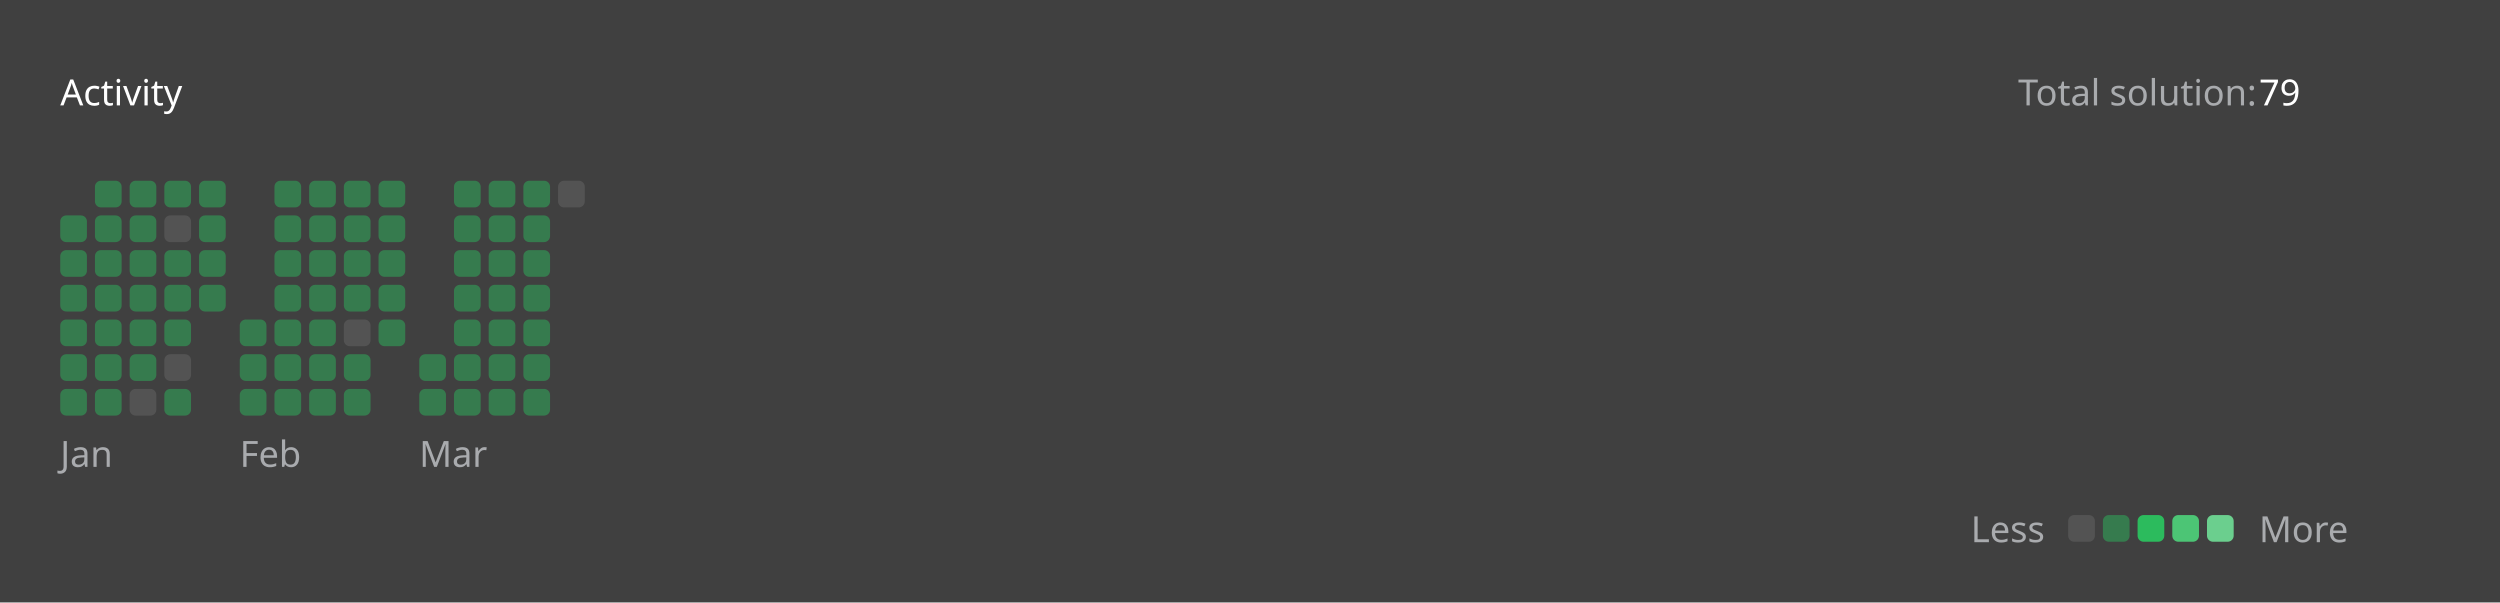
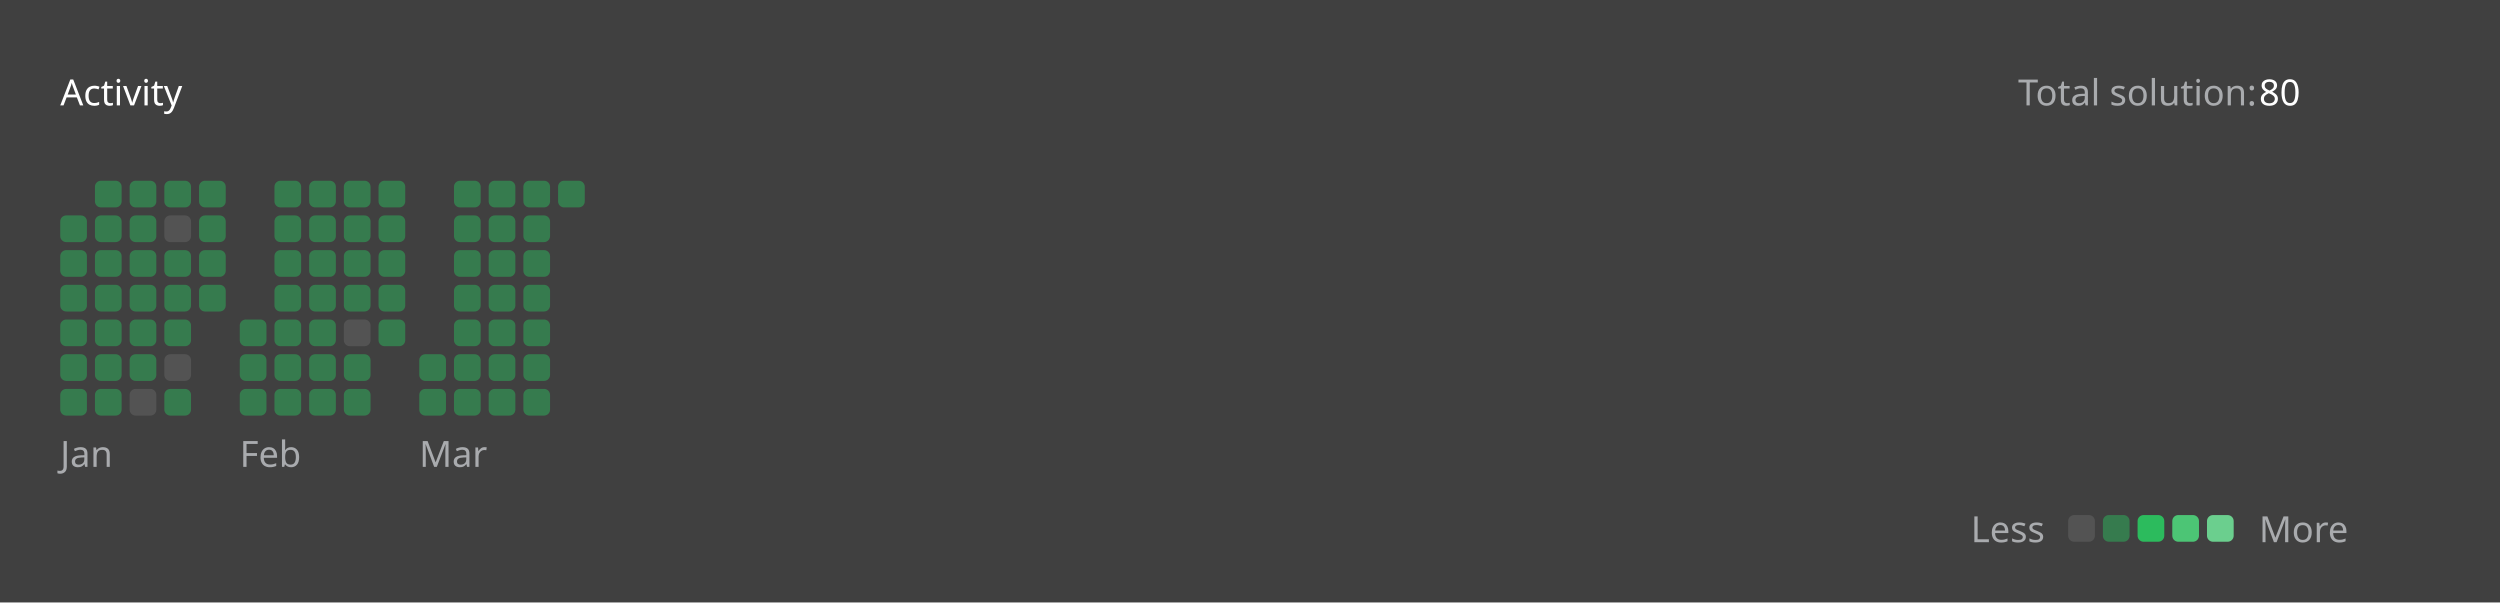
<svg xmlns="http://www.w3.org/2000/svg" version="1.1" height="200" width="830" viewBox="0 0 830 200">
  <style>*{font-family: "Segoe UI", Tahoma, Geneva, Verdana, sans-serif;}</style>
  <style>.title{font-weight: 500;font-size: 1rem;}</style>
  <style>.rotate-90{transform: rotate(-90deg);transform-origin: center;transform-box: fill-box;}</style>
  <style>.state{font-size: .75rem;}</style>
  <style>.light{color: #ffffff;fill: #ffffff;}</style>
  <style>.light-gray{color: #eff2f699;fill: #eff2f699;}</style>
  <style>.dark-gray{color: #ebebf54d;fill: #ebebf54d;}</style>
  <style>.gray{color: #747474;fill: #747474;}</style>
  <style>.orange{color: #ffa116;fill: #ffa116;}</style>
  <style>.background{color: #404040;fill: #404040;}</style>
  <style>.level-1-block{fill: #ffffff1a;}</style>
  <style>.level-2-block{fill: #2cb55d80;}</style>
  <style>.level-3-block{fill: #2cbb5dff;}</style>
  <style>.level-4-block{fill: #4cc575ff;}</style>
  <style>.level-5-block{fill: #6bcf8eff;}</style>
  <rect fill="#404040" x="0" y="0" width="830" height="200" rx="0.5rem" />
  <g text-anchor="start" text-decoration="1" class="title">
    <text x="20" y="35">
      <tspan class="light">Activity</tspan>
      <tspan class="orange" />
    </text>
  </g>
  <g class="state">
    <text x="670" y="35" class="light-gray"> Total solution: </text>
-     <text x="750" y="35" class="light"> 79 </text>
+     <text x="750" y="35" class="light"> 80 </text>
    <text x="678.88" y="180" class="light-gray" text-anchor="end">Less</text>
    <rect x="686.64" y="171" width="8.86" height="8.86" rx="2" ry="2" class="level-1-block" />
    <rect x="698.16" y="171" width="8.86" height="8.86" rx="2" ry="2" class="level-2-block" />
    <rect x="709.68" y="171" width="8.86" height="8.86" rx="2" ry="2" class="level-3-block" />
    <rect x="721.2" y="171" width="8.86" height="8.86" rx="2" ry="2" class="level-4-block" />
    <rect x="732.72" y="171" width="8.86" height="8.86" rx="2" ry="2" class="level-5-block" />
    <text x="750" y="180" class="light-gray">More</text>
  </g>
  <g x="20" y="60">
    <g x="20" y="60">
      <g x="20.0" y="60">
        <rect x="20.0" y="71.52" width="8.86" height="8.86" rx="2" ry="2" class="level-2-block" />
        <rect x="20.0" y="83.04" width="8.86" height="8.86" rx="2" ry="2" class="level-2-block" />
        <rect x="20.0" y="94.56" width="8.86" height="8.86" rx="2" ry="2" class="level-2-block" />
        <rect x="20.0" y="106.08" width="8.86" height="8.86" rx="2" ry="2" class="level-2-block" />
        <rect x="20.0" y="117.6" width="8.86" height="8.86" rx="2" ry="2" class="level-2-block" />
        <rect x="20.0" y="129.12" width="8.86" height="8.86" rx="2" ry="2" class="level-2-block" />
      </g>
      <g x="31.52" y="60">
        <rect x="31.52" y="60.0" width="8.86" height="8.86" rx="2" ry="2" class="level-2-block" />
        <rect x="31.52" y="71.52" width="8.86" height="8.86" rx="2" ry="2" class="level-2-block" />
        <rect x="31.52" y="83.04" width="8.86" height="8.86" rx="2" ry="2" class="level-2-block" />
        <rect x="31.52" y="94.56" width="8.86" height="8.86" rx="2" ry="2" class="level-2-block" />
        <rect x="31.52" y="106.08" width="8.86" height="8.86" rx="2" ry="2" class="level-2-block" />
        <rect x="31.52" y="117.6" width="8.86" height="8.86" rx="2" ry="2" class="level-2-block" />
        <rect x="31.52" y="129.12" width="8.86" height="8.86" rx="2" ry="2" class="level-2-block" />
      </g>
      <g x="43.04" y="60">
        <rect x="43.04" y="60.0" width="8.86" height="8.86" rx="2" ry="2" class="level-2-block" />
        <rect x="43.04" y="71.52" width="8.86" height="8.86" rx="2" ry="2" class="level-2-block" />
        <rect x="43.04" y="83.04" width="8.86" height="8.86" rx="2" ry="2" class="level-2-block" />
        <rect x="43.04" y="94.56" width="8.86" height="8.86" rx="2" ry="2" class="level-2-block" />
        <rect x="43.04" y="106.08" width="8.86" height="8.86" rx="2" ry="2" class="level-2-block" />
        <rect x="43.04" y="117.6" width="8.86" height="8.86" rx="2" ry="2" class="level-2-block" />
        <rect x="43.04" y="129.12" width="8.86" height="8.86" rx="2" ry="2" class="level-1-block" />
      </g>
      <g x="54.56" y="60">
        <rect x="54.56" y="60.0" width="8.86" height="8.86" rx="2" ry="2" class="level-2-block" />
        <rect x="54.56" y="71.52" width="8.86" height="8.86" rx="2" ry="2" class="level-1-block" />
        <rect x="54.56" y="83.04" width="8.86" height="8.86" rx="2" ry="2" class="level-2-block" />
        <rect x="54.56" y="94.56" width="8.86" height="8.86" rx="2" ry="2" class="level-2-block" />
        <rect x="54.56" y="106.08" width="8.86" height="8.86" rx="2" ry="2" class="level-2-block" />
        <rect x="54.56" y="117.6" width="8.86" height="8.86" rx="2" ry="2" class="level-1-block" />
        <rect x="54.56" y="129.12" width="8.86" height="8.86" rx="2" ry="2" class="level-2-block" />
      </g>
      <g x="66.08" y="60">
        <rect x="66.08" y="60.0" width="8.86" height="8.86" rx="2" ry="2" class="level-2-block" />
        <rect x="66.08" y="71.52" width="8.86" height="8.86" rx="2" ry="2" class="level-2-block" />
        <rect x="66.08" y="83.04" width="8.86" height="8.86" rx="2" ry="2" class="level-2-block" />
        <rect x="66.08" y="94.56" width="8.86" height="8.86" rx="2" ry="2" class="level-2-block" />
      </g>
      <text x="20.0" y="155" class="light-gray state">Jan</text>
    </g>
  </g>
  <g x="79.6" y="60">
    <g x="79.6" y="60">
      <g x="79.6" y="60">
        <rect x="79.6" y="106.08" width="8.86" height="8.86" rx="2" ry="2" class="level-2-block" />
        <rect x="79.6" y="117.6" width="8.86" height="8.86" rx="2" ry="2" class="level-2-block" />
        <rect x="79.6" y="129.12" width="8.86" height="8.86" rx="2" ry="2" class="level-2-block" />
      </g>
      <g x="91.12" y="60">
        <rect x="91.12" y="60.0" width="8.86" height="8.86" rx="2" ry="2" class="level-2-block" />
        <rect x="91.12" y="71.52" width="8.86" height="8.86" rx="2" ry="2" class="level-2-block" />
        <rect x="91.12" y="83.04" width="8.86" height="8.86" rx="2" ry="2" class="level-2-block" />
        <rect x="91.12" y="94.56" width="8.86" height="8.86" rx="2" ry="2" class="level-2-block" />
        <rect x="91.12" y="106.08" width="8.86" height="8.86" rx="2" ry="2" class="level-2-block" />
        <rect x="91.12" y="117.6" width="8.86" height="8.86" rx="2" ry="2" class="level-2-block" />
        <rect x="91.12" y="129.12" width="8.86" height="8.86" rx="2" ry="2" class="level-2-block" />
      </g>
      <g x="102.64" y="60">
        <rect x="102.64" y="60.0" width="8.86" height="8.86" rx="2" ry="2" class="level-2-block" />
        <rect x="102.64" y="71.52" width="8.86" height="8.86" rx="2" ry="2" class="level-2-block" />
        <rect x="102.64" y="83.04" width="8.86" height="8.86" rx="2" ry="2" class="level-2-block" />
        <rect x="102.64" y="94.56" width="8.86" height="8.86" rx="2" ry="2" class="level-2-block" />
        <rect x="102.64" y="106.08" width="8.86" height="8.86" rx="2" ry="2" class="level-2-block" />
        <rect x="102.64" y="117.6" width="8.86" height="8.86" rx="2" ry="2" class="level-2-block" />
        <rect x="102.64" y="129.12" width="8.86" height="8.86" rx="2" ry="2" class="level-2-block" />
      </g>
      <g x="114.16" y="60">
        <rect x="114.16" y="60.0" width="8.86" height="8.86" rx="2" ry="2" class="level-2-block" />
        <rect x="114.16" y="71.52" width="8.86" height="8.86" rx="2" ry="2" class="level-2-block" />
        <rect x="114.16" y="83.04" width="8.86" height="8.86" rx="2" ry="2" class="level-2-block" />
        <rect x="114.16" y="94.56" width="8.86" height="8.86" rx="2" ry="2" class="level-2-block" />
        <rect x="114.16" y="106.08" width="8.86" height="8.86" rx="2" ry="2" class="level-1-block" />
        <rect x="114.16" y="117.6" width="8.86" height="8.86" rx="2" ry="2" class="level-2-block" />
        <rect x="114.16" y="129.12" width="8.86" height="8.86" rx="2" ry="2" class="level-2-block" />
      </g>
      <g x="125.68" y="60">
        <rect x="125.68" y="60.0" width="8.86" height="8.86" rx="2" ry="2" class="level-2-block" />
        <rect x="125.68" y="71.52" width="8.86" height="8.86" rx="2" ry="2" class="level-2-block" />
        <rect x="125.68" y="83.04" width="8.86" height="8.86" rx="2" ry="2" class="level-2-block" />
        <rect x="125.68" y="94.56" width="8.86" height="8.86" rx="2" ry="2" class="level-2-block" />
        <rect x="125.68" y="106.08" width="8.86" height="8.86" rx="2" ry="2" class="level-2-block" />
      </g>
      <text x="79.6" y="155" class="light-gray state">Feb</text>
    </g>
  </g>
  <g x="139.2" y="60">
    <g x="139.2" y="60">
      <g x="139.2" y="60">
        <rect x="139.2" y="117.6" width="8.86" height="8.86" rx="2" ry="2" class="level-2-block" />
        <rect x="139.2" y="129.12" width="8.86" height="8.86" rx="2" ry="2" class="level-2-block" />
      </g>
      <g x="150.72" y="60">
        <rect x="150.72" y="60.0" width="8.86" height="8.86" rx="2" ry="2" class="level-2-block" />
        <rect x="150.72" y="71.52" width="8.86" height="8.86" rx="2" ry="2" class="level-2-block" />
        <rect x="150.72" y="83.04" width="8.86" height="8.86" rx="2" ry="2" class="level-2-block" />
        <rect x="150.72" y="94.56" width="8.86" height="8.86" rx="2" ry="2" class="level-2-block" />
        <rect x="150.72" y="106.08" width="8.86" height="8.86" rx="2" ry="2" class="level-2-block" />
        <rect x="150.72" y="117.6" width="8.86" height="8.86" rx="2" ry="2" class="level-2-block" />
        <rect x="150.72" y="129.12" width="8.86" height="8.86" rx="2" ry="2" class="level-2-block" />
      </g>
      <g x="162.24" y="60">
        <rect x="162.24" y="60.0" width="8.86" height="8.86" rx="2" ry="2" class="level-2-block" />
        <rect x="162.24" y="71.52" width="8.86" height="8.86" rx="2" ry="2" class="level-2-block" />
        <rect x="162.24" y="83.04" width="8.86" height="8.86" rx="2" ry="2" class="level-2-block" />
        <rect x="162.24" y="94.56" width="8.86" height="8.86" rx="2" ry="2" class="level-2-block" />
        <rect x="162.24" y="106.08" width="8.86" height="8.86" rx="2" ry="2" class="level-2-block" />
        <rect x="162.24" y="117.6" width="8.86" height="8.86" rx="2" ry="2" class="level-2-block" />
        <rect x="162.24" y="129.12" width="8.86" height="8.86" rx="2" ry="2" class="level-2-block" />
      </g>
      <g x="173.76" y="60">
        <rect x="173.76" y="60.0" width="8.86" height="8.86" rx="2" ry="2" class="level-2-block" />
        <rect x="173.76" y="71.52" width="8.86" height="8.86" rx="2" ry="2" class="level-2-block" />
        <rect x="173.76" y="83.04" width="8.86" height="8.86" rx="2" ry="2" class="level-2-block" />
        <rect x="173.76" y="94.56" width="8.86" height="8.86" rx="2" ry="2" class="level-2-block" />
        <rect x="173.76" y="106.08" width="8.86" height="8.86" rx="2" ry="2" class="level-2-block" />
        <rect x="173.76" y="117.6" width="8.86" height="8.86" rx="2" ry="2" class="level-2-block" />
        <rect x="173.76" y="129.12" width="8.86" height="8.86" rx="2" ry="2" class="level-2-block" />
      </g>
      <g x="185.28" y="60">
-         <rect x="185.28" y="60.0" width="8.86" height="8.86" rx="2" ry="2" class="level-1-block" />
+         <rect x="185.28" y="60.0" width="8.86" height="8.86" rx="2" ry="2" class="level-2-block" />
      </g>
      <text x="139.2" y="155" class="light-gray state">Mar</text>
    </g>
  </g>
</svg>
